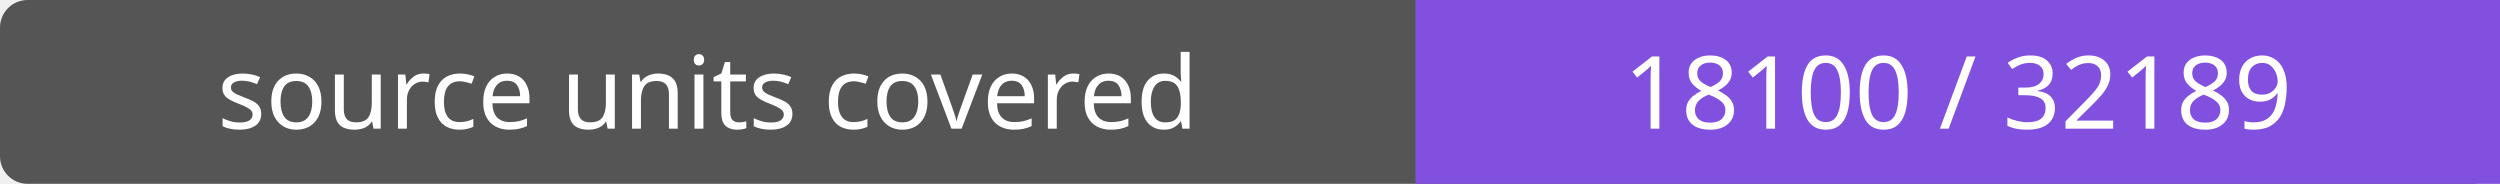
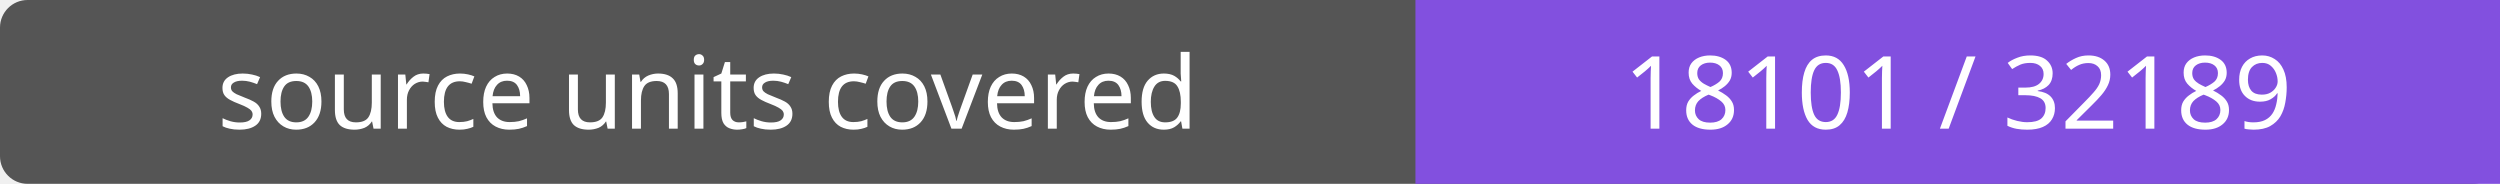
- <svg xmlns="http://www.w3.org/2000/svg" width="272" height="20" role="img" aria-label="source units covered: 18100 / 32189">
+ <svg xmlns="http://www.w3.org/2000/svg" width="272" height="20" role="img" aria-label="source units covered: 18101 / 32189">
  <rect width="272" height="20" rx="3" fill="#555" />
  <path fill="#8250df" d="M154 0h118v20H154z" />
  <g fill="#fff" text-anchor="middle" font-family="Verdana,sans-serif" font-size="11">
    <text x="77.0" y="14">source units covered</text>
-     <text x="213.0" y="14">18100 / 32189</text>
+     <text x="213.0" y="14">18101 / 32189</text>
  </g>
</svg>
